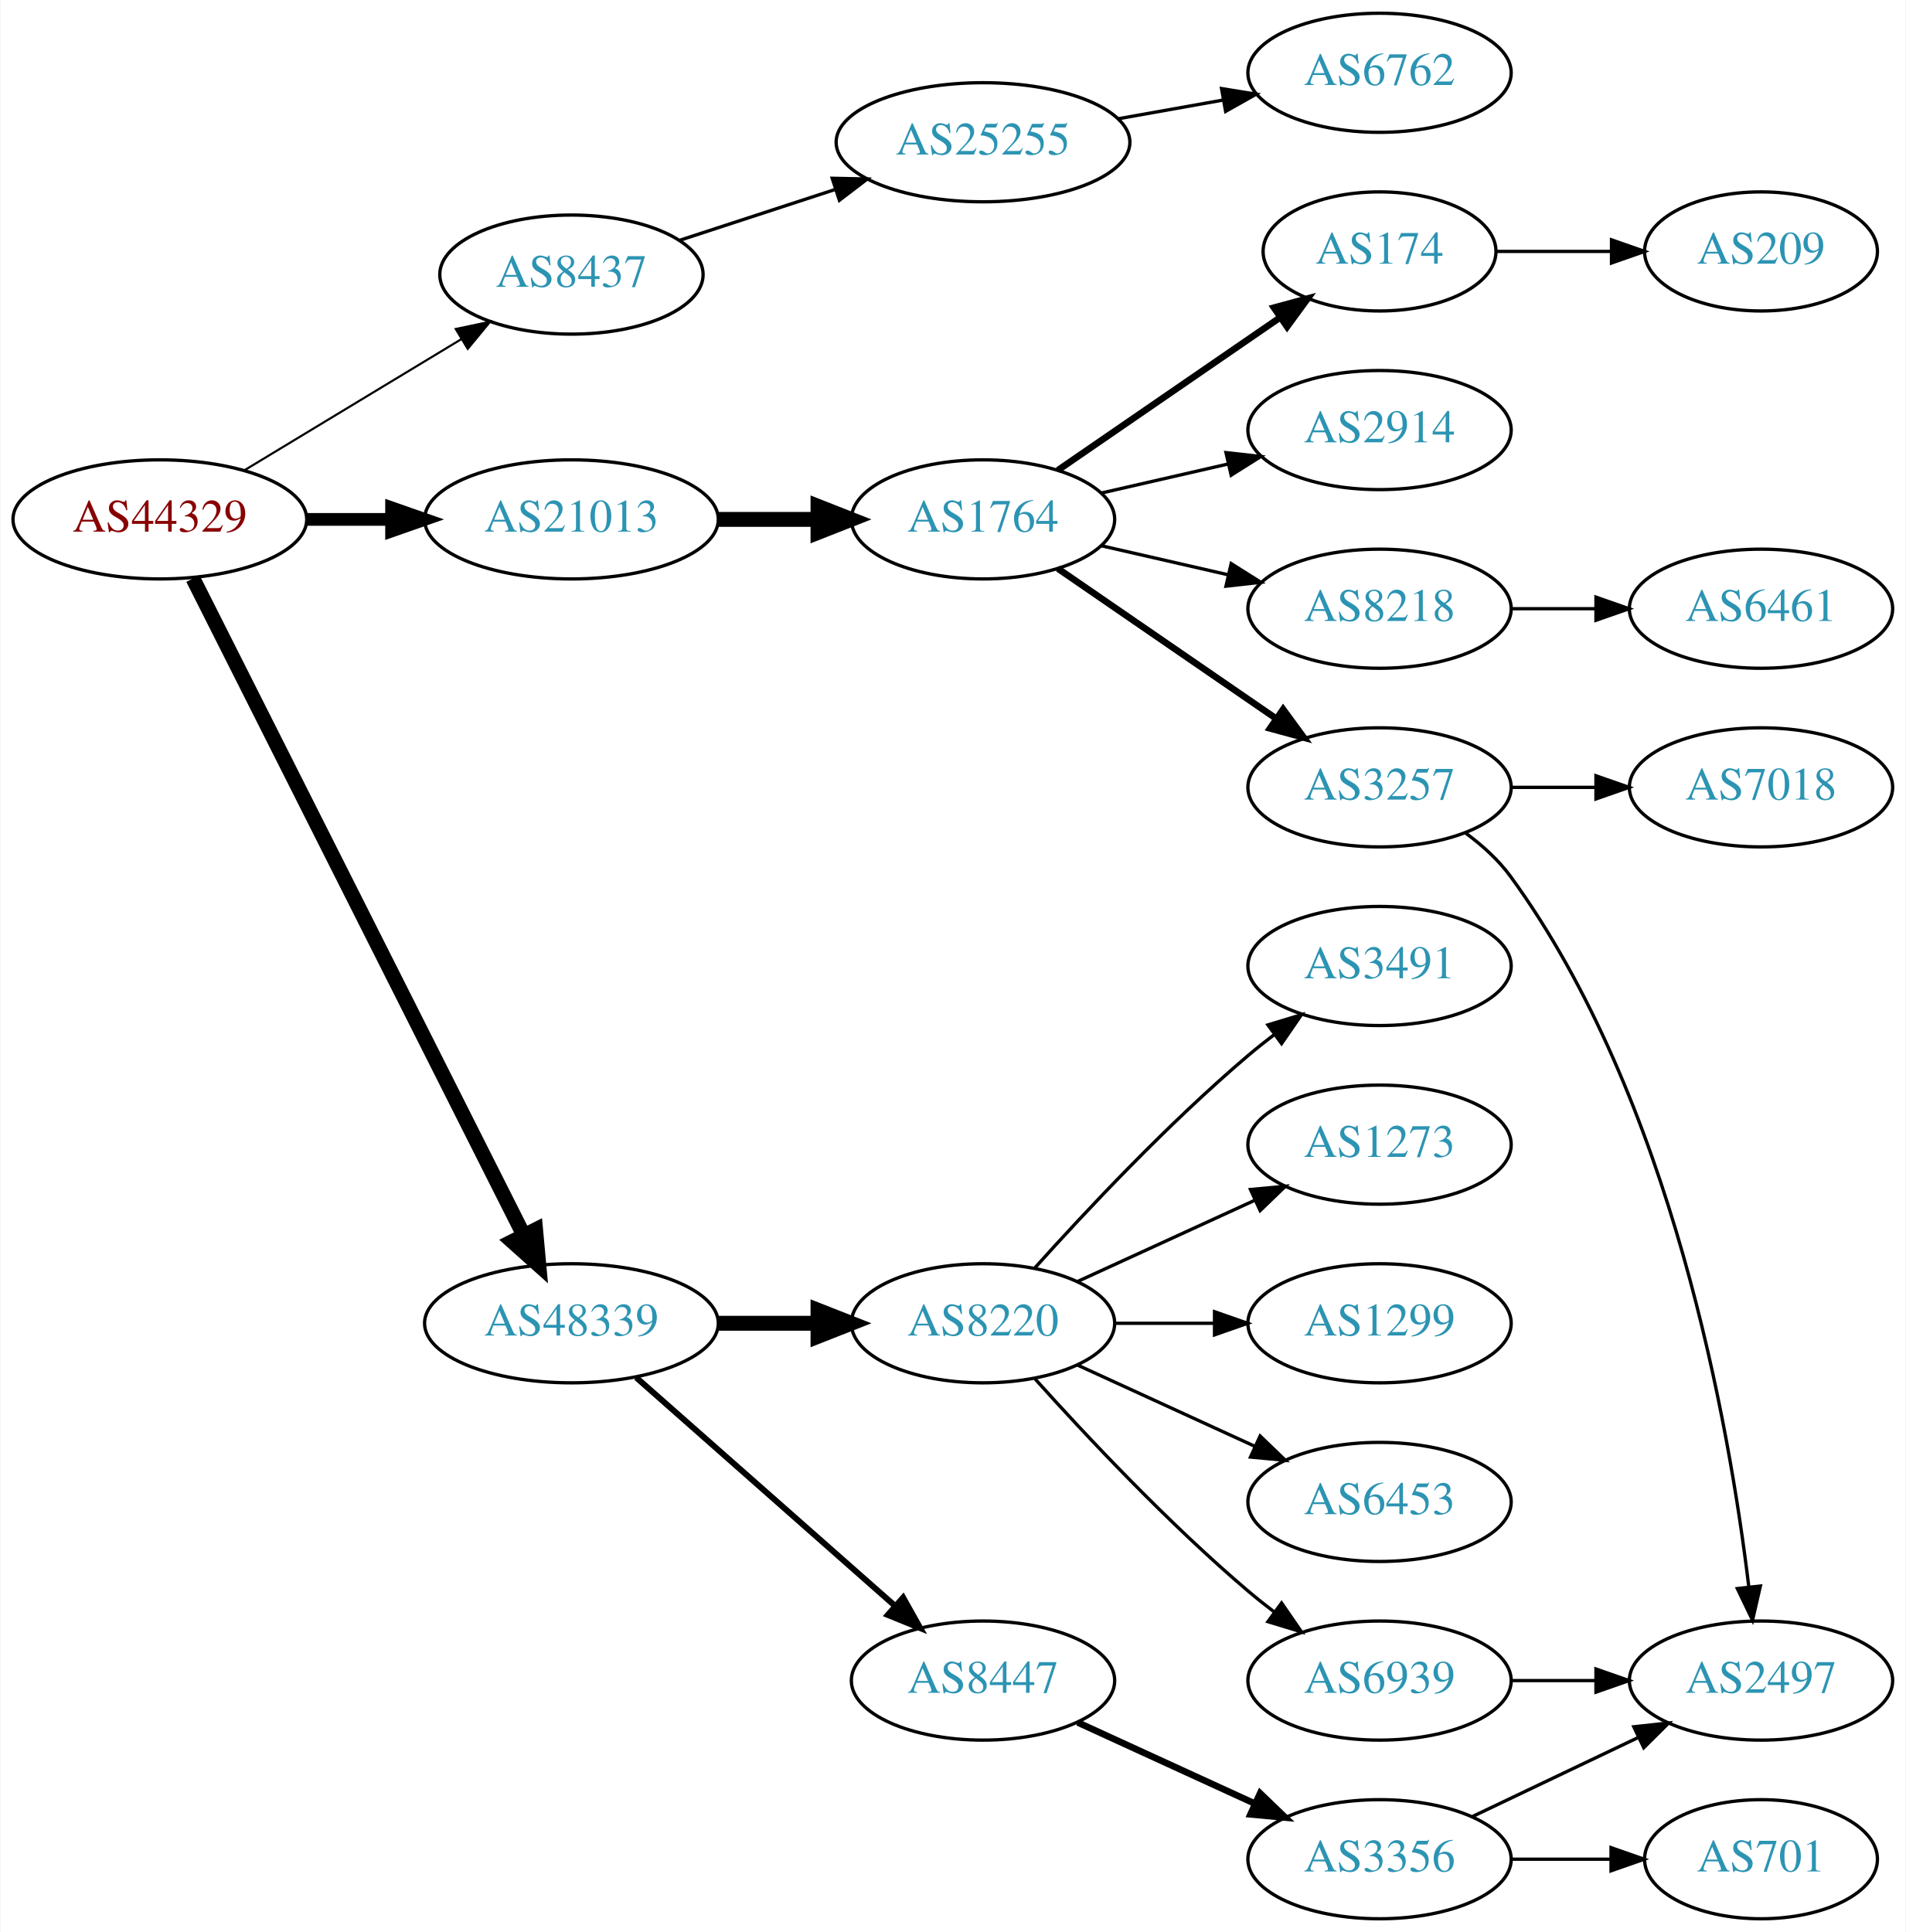
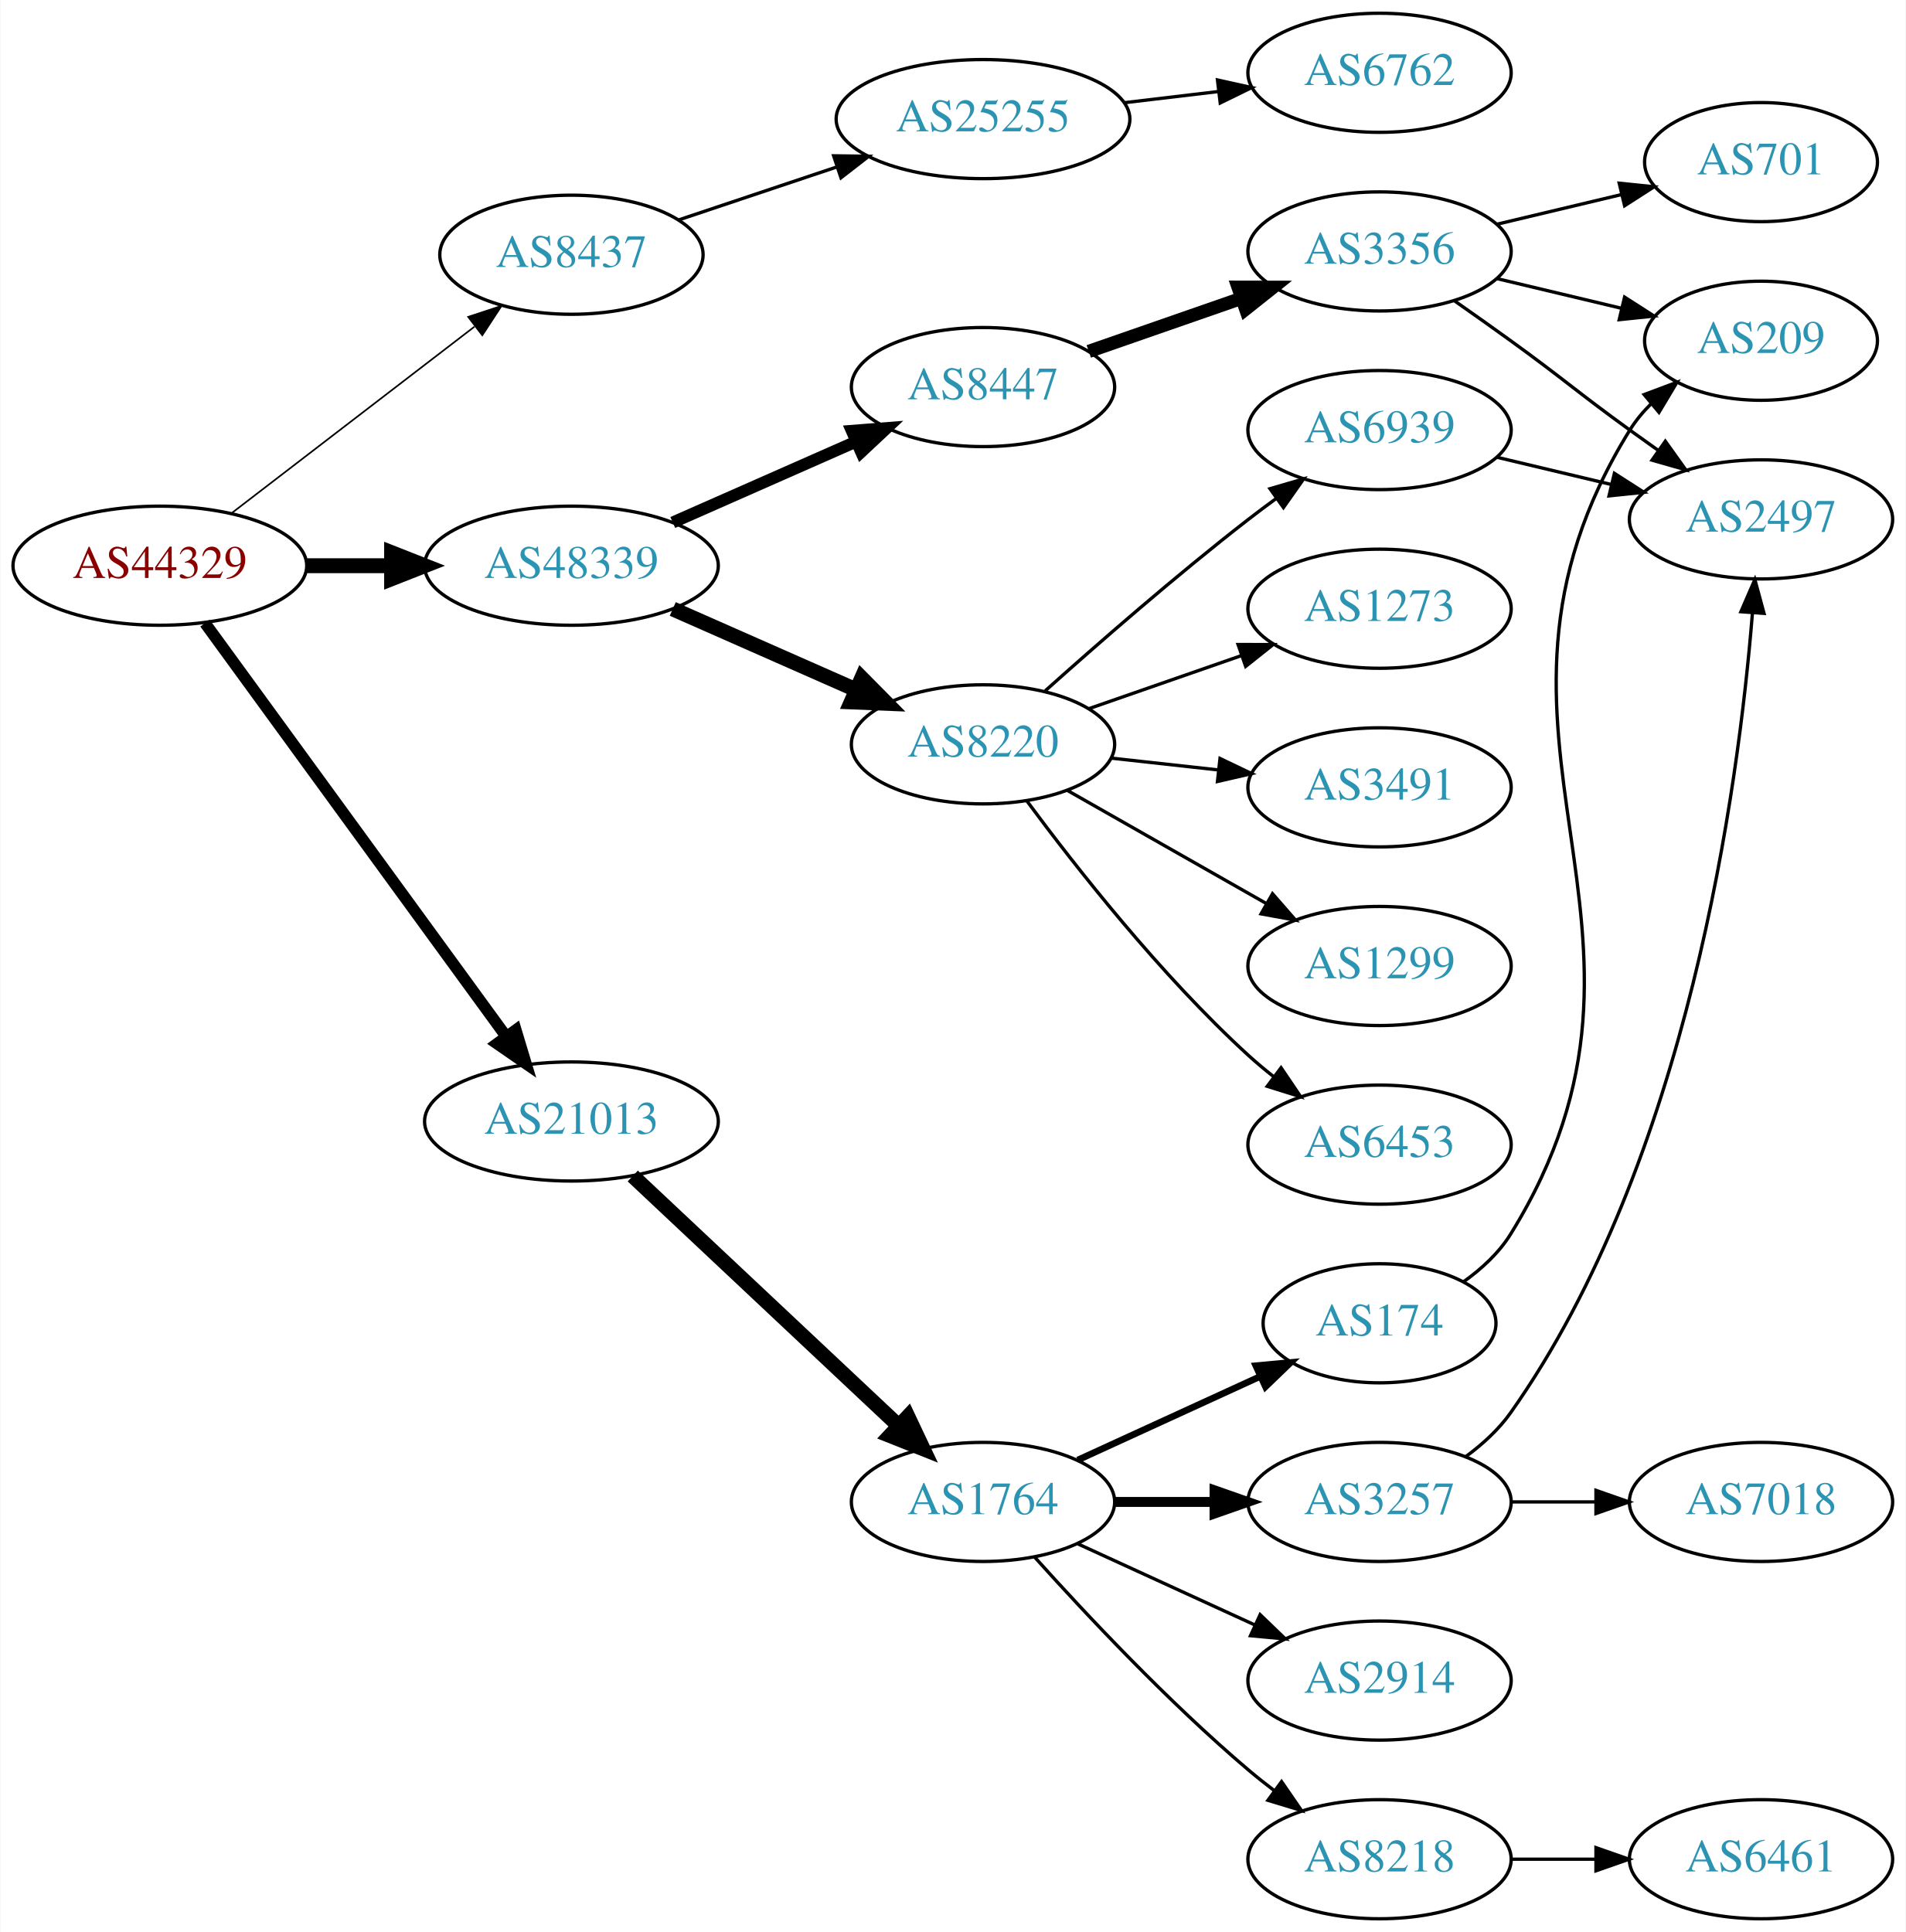
<svg xmlns="http://www.w3.org/2000/svg" xmlns:xlink="http://www.w3.org/1999/xlink" width="576pt" height="584pt" viewBox="0.00 0.00 575.76 584.00">
  <g id="graph0" class="graph" transform="scale(1 1) rotate(0) translate(4 580)">
    <polygon fill="white" stroke="none" points="-4,4 -4,-580 571.762,-580 571.762,4 -4,4" />
    <g id="node1" class="node">
      <g id="a_node1">
        <a xlink:href="/asn/44329" xlink:title="AS44329 ~ NTS Netzwerk Telekom Service AG [AT]">
-           <ellipse fill="#ffffff" stroke="black" cx="44.196" cy="-423" rx="44.393" ry="18" />
-           <text text-anchor="middle" x="44.196" y="-419.3" font-family="Times,serif" font-size="14.00" fill="#880000">AS44329</text>
+           <ellipse fill="#ffffff" stroke="black" cx="44.196" cy="-409" rx="44.393" ry="18" />
+           <text text-anchor="middle" x="44.196" y="-405.3" font-family="Times,serif" font-size="14.00" fill="#880000">AS44329</text>
        </a>
      </g>
    </g>
    <g id="node2" class="node">
      <g id="a_node2">
        <a xlink:href="/asn/8437" xlink:title="AS8437 ~ Hutchison Drei Austria GmbH [AT]">
-           <ellipse fill="#ffffff" stroke="black" cx="168.588" cy="-497" rx="39.794" ry="18" />
-           <text text-anchor="middle" x="168.588" y="-493.3" font-family="Times,serif" font-size="14.00" fill="#2c94b3">AS8437</text>
+           <ellipse fill="#ffffff" stroke="black" cx="168.588" cy="-503" rx="39.794" ry="18" />
+           <text text-anchor="middle" x="168.588" y="-499.3" font-family="Times,serif" font-size="14.00" fill="#2c94b3">AS8437</text>
        </a>
      </g>
    </g>
    <g id="edge1" class="edge">
-       <path fill="none" stroke="black" stroke-width="0.643" d="M69.67,-437.797C88.508,-449.187 114.713,-465.031 135.274,-477.462" />
-       <polygon fill="black" stroke="black" stroke-width="0.643" points="133.62,-480.552 143.989,-482.731 137.242,-474.562 133.62,-480.552" />
+       <path fill="none" stroke="black" stroke-width="0.5" d="M65.682,-424.733C85.836,-440.212 116.772,-463.972 139.272,-481.253" />
+       <polygon fill="black" stroke="black" stroke-width="0.5" points="137.38,-484.213 147.443,-487.528 141.644,-478.661 137.38,-484.213" />
    </g>
    <g id="node3" class="node">
      <g id="a_node3">
        <a xlink:href="/asn/21013" xlink:title="AS21013 ~ Wels, AT [AT]">
-           <ellipse fill="#ffffff" stroke="black" cx="168.588" cy="-423" rx="44.393" ry="18" />
-           <text text-anchor="middle" x="168.588" y="-419.3" font-family="Times,serif" font-size="14.00" fill="#2c94b3">AS21013</text>
+           <ellipse fill="#ffffff" stroke="black" cx="168.588" cy="-241" rx="44.393" ry="18" />
+           <text text-anchor="middle" x="168.588" y="-237.3" font-family="Times,serif" font-size="14.00" fill="#2c94b3">AS21013</text>
        </a>
      </g>
    </g>
    <g id="edge2" class="edge">
-       <path fill="none" stroke="black" stroke-width="3.857" d="M88.692,-423C96.898,-423 105.569,-423 114.041,-423" />
-       <polygon fill="black" stroke="black" stroke-width="3.857" points="114.233,-426.5 124.233,-423 114.233,-419.5 114.233,-426.5" />
+       <path fill="none" stroke="black" stroke-width="3.5" d="M57.833,-391.654C79.454,-361.976 123.645,-301.318 148.86,-266.707" />
+       <polygon fill="black" stroke="black" stroke-width="3.5" points="151.777,-268.647 154.836,-258.504 146.119,-264.525 151.777,-268.647" />
    </g>
    <g id="node4" class="node">
      <g id="a_node4">
        <a xlink:href="/asn/48339" xlink:title="AS48339 ~ Raiffeisen Rechenzentrum GmbH [AT]">
-           <ellipse fill="#ffffff" stroke="black" cx="168.588" cy="-180" rx="44.393" ry="18" />
-           <text text-anchor="middle" x="168.588" y="-176.3" font-family="Times,serif" font-size="14.00" fill="#2c94b3">AS48339</text>
+           <ellipse fill="#ffffff" stroke="black" cx="168.588" cy="-409" rx="44.393" ry="18" />
+           <text text-anchor="middle" x="168.588" y="-405.3" font-family="Times,serif" font-size="14.00" fill="#2c94b3">AS48339</text>
        </a>
      </g>
    </g>
    <g id="edge3" class="edge">
-       <path fill="none" stroke="black" stroke-width="4.5" d="M54.196,-405.132C75.467,-362.899 128.942,-256.728 154.104,-206.773" />
-       <polygon fill="black" stroke="black" stroke-width="4.5" points="157.759,-208.269 158.74,-197.567 150.725,-204.727 157.759,-208.269" />
+       <path fill="none" stroke="black" stroke-width="4.5" d="M88.692,-409C96.898,-409 105.569,-409 114.041,-409" />
+       <polygon fill="black" stroke="black" stroke-width="4.5" points="114.233,-412.938 124.233,-409 114.233,-405.063 114.233,-412.938" />
    </g>
    <g id="node5" class="node">
      <g id="a_node5">
        <a xlink:href="/asn/25255" xlink:title="AS25255 ~ ==&gt; TELE2 AUSTRIA &lt;== [AT]">
-           <ellipse fill="#ffffff" stroke="black" cx="292.98" cy="-537" rx="44.393" ry="18" />
-           <text text-anchor="middle" x="292.98" y="-533.3" font-family="Times,serif" font-size="14.00" fill="#2c94b3">AS25255</text>
+           <ellipse fill="#ffffff" stroke="black" cx="292.98" cy="-544" rx="44.393" ry="18" />
+           <text text-anchor="middle" x="292.98" y="-540.3" font-family="Times,serif" font-size="14.00" fill="#2c94b3">AS25255</text>
        </a>
      </g>
    </g>
    <g id="edge4" class="edge">
-       <path fill="none" stroke="black" d="M201.107,-507.301C215.4,-511.972 232.543,-517.575 248.069,-522.649" />
-       <polygon fill="black" stroke="black" points="247.399,-526.112 257.992,-525.892 249.574,-519.458 247.399,-526.112" />
+       <path fill="none" stroke="black" d="M201.107,-513.559C215.654,-518.431 233.152,-524.293 248.893,-529.566" />
+       <polygon fill="black" stroke="black" points="247.831,-532.902 258.425,-532.759 250.055,-526.264 247.831,-532.902" />
    </g>
    <g id="node7" class="node">
      <g id="a_node7">
        <a xlink:href="/asn/1764" xlink:title="AS1764 ~ NEXTLAYER-AS [AT]">
-           <ellipse fill="#ffffff" stroke="black" cx="292.98" cy="-423" rx="39.794" ry="18" />
-           <text text-anchor="middle" x="292.98" y="-419.3" font-family="Times,serif" font-size="14.00" fill="#2c94b3">AS1764</text>
+           <ellipse fill="#ffffff" stroke="black" cx="292.98" cy="-126" rx="39.794" ry="18" />
+           <text text-anchor="middle" x="292.98" y="-122.3" font-family="Times,serif" font-size="14.00" fill="#2c94b3">AS1764</text>
        </a>
      </g>
    </g>
    <g id="edge6" class="edge">
-       <path fill="none" stroke="black" stroke-width="4.5" d="M213.084,-423C222.773,-423 233.11,-423 243.002,-423" />
-       <polygon fill="black" stroke="black" stroke-width="4.5" points="243.105,-426.938 253.105,-423 243.105,-419.063 243.105,-426.938" />
+       <path fill="none" stroke="black" stroke-width="4.5" d="M187.124,-224.523C208.147,-204.771 243.512,-171.541 267.29,-149.199" />
+       <polygon fill="black" stroke="black" stroke-width="4.5" points="270.28,-151.793 274.872,-142.075 264.888,-146.053 270.28,-151.793" />
    </g>
    <g id="node16" class="node">
      <g id="a_node16">
        <a xlink:href="/asn/8220" xlink:title="AS8220 ~ COLT [GB]">
-           <ellipse fill="#ffffff" stroke="black" cx="292.98" cy="-180" rx="39.794" ry="18" />
-           <text text-anchor="middle" x="292.98" y="-176.3" font-family="Times,serif" font-size="14.00" fill="#2c94b3">AS8220</text>
+           <ellipse fill="#ffffff" stroke="black" cx="292.98" cy="-355" rx="39.794" ry="18" />
+           <text text-anchor="middle" x="292.98" y="-351.3" font-family="Times,serif" font-size="14.00" fill="#2c94b3">AS8220</text>
        </a>
      </g>
    </g>
    <g id="edge15" class="edge">
-       <path fill="none" stroke="black" stroke-width="4.5" d="M213.084,-180C222.773,-180 233.11,-180 243.002,-180" />
-       <polygon fill="black" stroke="black" stroke-width="4.5" points="243.105,-183.938 253.105,-180 243.105,-176.063 243.105,-183.938" />
+       <path fill="none" stroke="black" stroke-width="4.5" d="M199.216,-395.928C215.81,-388.607 236.67,-379.403 254.403,-371.579" />
+       <polygon fill="black" stroke="black" stroke-width="4.5" points="256.327,-375.034 263.887,-367.395 253.148,-367.829 256.327,-375.034" />
    </g>
    <g id="node17" class="node">
      <g id="a_node17">
        <a xlink:href="/asn/8447" xlink:title="AS8447 ~ A1 Telekom Austria AG [AT]">
-           <ellipse fill="#ffffff" stroke="black" cx="292.98" cy="-72" rx="39.794" ry="18" />
-           <text text-anchor="middle" x="292.98" y="-68.3" font-family="Times,serif" font-size="14.00" fill="#2c94b3">AS8447</text>
+           <ellipse fill="#ffffff" stroke="black" cx="292.98" cy="-463" rx="39.794" ry="18" />
+           <text text-anchor="middle" x="292.98" y="-459.3" font-family="Times,serif" font-size="14.00" fill="#2c94b3">AS8447</text>
        </a>
      </g>
    </g>
    <g id="edge16" class="edge">
-       <path fill="none" stroke="black" stroke-width="1.8" d="M188.177,-163.597C208.994,-145.228 242.87,-115.335 266.23,-94.722" />
-       <polygon fill="black" stroke="black" stroke-width="1.8" points="268.833,-97.093 274.016,-87.852 264.202,-91.844 268.833,-97.093" />
+       <path fill="none" stroke="black" stroke-width="3.6" d="M199.216,-422.072C215.81,-429.393 236.67,-438.597 254.403,-446.421" />
+       <polygon fill="black" stroke="black" stroke-width="3.6" points="253.325,-449.77 263.887,-450.605 256.151,-443.366 253.325,-449.77" />
    </g>
    <g id="node6" class="node">
      <g id="a_node6">
        <a xlink:href="/asn/6762" xlink:title="AS6762 ~ TELECOM ITALIA SPARKLE S.p.A. [IT]">
          <ellipse fill="#ffffff" stroke="black" cx="412.823" cy="-558" rx="39.794" ry="18" />
          <text text-anchor="middle" x="412.823" y="-554.3" font-family="Times,serif" font-size="14.00" fill="#2c94b3">AS6762</text>
        </a>
      </g>
    </g>
    <g id="edge5" class="edge">
-       <path fill="none" stroke="black" d="M333.877,-544.11C344.098,-545.931 355.175,-547.905 365.682,-549.777" />
-       <polygon fill="black" stroke="black" points="365.076,-553.225 375.535,-551.533 366.304,-546.333 365.076,-553.225" />
+       <path fill="none" stroke="black" d="M335.527,-548.936C344.773,-550.034 354.646,-551.207 364.118,-552.332" />
+       <polygon fill="black" stroke="black" points="363.846,-555.825 374.189,-553.529 364.672,-548.874 363.846,-555.825" />
    </g>
    <g id="node8" class="node">
      <g id="a_node8">
        <a xlink:href="/asn/3257" xlink:title="AS3257 ~ GTT [DE]">
-           <ellipse fill="#ffffff" stroke="black" cx="412.823" cy="-342" rx="39.794" ry="18" />
-           <text text-anchor="middle" x="412.823" y="-338.3" font-family="Times,serif" font-size="14.00" fill="#2c94b3">AS3257</text>
+           <ellipse fill="#ffffff" stroke="black" cx="412.823" cy="-126" rx="39.794" ry="18" />
+           <text text-anchor="middle" x="412.823" y="-122.3" font-family="Times,serif" font-size="14.00" fill="#2c94b3">AS3257</text>
        </a>
      </g>
    </g>
    <g id="edge7" class="edge">
-       <path fill="none" stroke="black" stroke-width="2" d="M315.595,-408.143C334.083,-395.435 360.897,-377.005 381.526,-362.825" />
-       <polygon fill="black" stroke="black" stroke-width="2" points="383.688,-365.586 389.947,-357.037 379.723,-359.817 383.688,-365.586" />
+       <path fill="none" stroke="black" stroke-width="3" d="M332.893,-126C342.446,-126 352.796,-126 362.759,-126" />
+       <polygon fill="black" stroke="black" stroke-width="3" points="362.951,-129.5 372.951,-126 362.951,-122.5 362.951,-129.5" />
    </g>
    <g id="node9" class="node">
      <g id="a_node9">
        <a xlink:href="/asn/174" xlink:title="AS174 ~ Cogent Communications [US]">
-           <ellipse fill="#ffffff" stroke="black" cx="412.823" cy="-504" rx="35.194" ry="18" />
-           <text text-anchor="middle" x="412.823" y="-500.3" font-family="Times,serif" font-size="14.00" fill="#2c94b3">AS174</text>
+           <ellipse fill="#ffffff" stroke="black" cx="412.823" cy="-180" rx="35.194" ry="18" />
+           <text text-anchor="middle" x="412.823" y="-176.3" font-family="Times,serif" font-size="14.00" fill="#2c94b3">AS174</text>
        </a>
      </g>
    </g>
    <g id="edge8" class="edge">
-       <path fill="none" stroke="black" stroke-width="2" d="M315.595,-437.857C334.432,-450.805 361.912,-469.693 382.687,-483.973" />
-       <polygon fill="black" stroke="black" stroke-width="2" points="380.913,-487.001 391.136,-489.781 384.878,-481.232 380.913,-487.001" />
+       <path fill="none" stroke="black" stroke-width="2" d="M321.609,-138.661C338.025,-146.183 359.007,-155.798 376.604,-163.861" />
+       <polygon fill="black" stroke="black" stroke-width="2" points="375.432,-167.174 385.981,-168.158 378.348,-160.811 375.432,-167.174" />
    </g>
    <g id="node10" class="node">
      <g id="a_node10">
-         <a xlink:href="/asn/2914" xlink:title="AS2914 ~ NTT America, Inc. [US]">
-           <ellipse fill="#ffffff" stroke="black" cx="412.823" cy="-450" rx="39.794" ry="18" />
-           <text text-anchor="middle" x="412.823" y="-446.3" font-family="Times,serif" font-size="14.00" fill="#2c94b3">AS2914</text>
+         <a xlink:href="/asn/8218" xlink:title="AS8218 ~ legacy Neotelecoms [FR]">
+           <ellipse fill="#ffffff" stroke="black" cx="412.823" cy="-18" rx="39.794" ry="18" />
+           <text text-anchor="middle" x="412.823" y="-14.3" font-family="Times,serif" font-size="14.00" fill="#2c94b3">AS8218</text>
        </a>
      </g>
    </g>
    <g id="edge9" class="edge">
-       <path fill="none" stroke="black" d="M328.7,-430.955C340.7,-433.704 354.32,-436.825 367.013,-439.733" />
-       <polygon fill="black" stroke="black" points="366.415,-443.187 376.945,-442.009 367.979,-436.364 366.415,-443.187" />
+       <path fill="none" stroke="black" d="M308.626,-109.275C323.927,-92.235 349.025,-65.477 373.176,-45 375.674,-42.883 378.334,-40.768 381.045,-38.707" />
+       <polygon fill="black" stroke="black" points="383.212,-41.459 389.222,-32.734 379.082,-35.806 383.212,-41.459" />
    </g>
    <g id="node11" class="node">
      <g id="a_node11">
-         <a xlink:href="/asn/8218" xlink:title="AS8218 ~ legacy Neotelecoms [FR]">
-           <ellipse fill="#ffffff" stroke="black" cx="412.823" cy="-396" rx="39.794" ry="18" />
-           <text text-anchor="middle" x="412.823" y="-392.3" font-family="Times,serif" font-size="14.00" fill="#2c94b3">AS8218</text>
+         <a xlink:href="/asn/2914" xlink:title="AS2914 ~ NTT America, Inc. [US]">
+           <ellipse fill="#ffffff" stroke="black" cx="412.823" cy="-72" rx="39.794" ry="18" />
+           <text text-anchor="middle" x="412.823" y="-68.3" font-family="Times,serif" font-size="14.00" fill="#2c94b3">AS2914</text>
        </a>
      </g>
    </g>
    <g id="edge10" class="edge">
-       <path fill="none" stroke="black" d="M328.7,-415.045C340.7,-412.296 354.32,-409.175 367.013,-406.267" />
-       <polygon fill="black" stroke="black" points="367.979,-409.636 376.945,-403.991 366.415,-402.813 367.979,-409.636" />
+       <path fill="none" stroke="black" d="M321.609,-113.339C337.566,-106.027 357.837,-96.739 375.119,-88.819" />
+       <polygon fill="black" stroke="black" points="376.734,-91.929 384.367,-84.581 373.818,-85.565 376.734,-91.929" />
+     </g>
+     <g id="node13" class="node">
+       <g id="a_node13">
+         <a xlink:href="/asn/7018" xlink:title="AS7018 ~ AT&amp;T Services, Inc. [US]">
+           <ellipse fill="#ffffff" stroke="black" cx="528.116" cy="-126" rx="39.794" ry="18" />
+           <text text-anchor="middle" x="528.116" y="-122.3" font-family="Times,serif" font-size="14.00" fill="#2c94b3">AS7018</text>
+         </a>
+       </g>
+     </g>
+     <g id="edge12" class="edge">
+       <path fill="none" stroke="black" d="M452.495,-126C460.698,-126 469.462,-126 477.994,-126" />
+       <polygon fill="black" stroke="black" points="478.233,-129.5 488.233,-126 478.233,-122.5 478.233,-129.5" />
+     </g>
+     <g id="node14" class="node">
+       <g id="a_node14">
+         <a xlink:href="/asn/2497" xlink:title="AS2497 ~ Internet Initiative Japan Inc. [JP]">
+           <ellipse fill="#ffffff" stroke="black" cx="528.116" cy="-423" rx="39.794" ry="18" />
+           <text text-anchor="middle" x="528.116" y="-419.3" font-family="Times,serif" font-size="14.00" fill="#2c94b3">AS2497</text>
+         </a>
+       </g>
+     </g>
+     <g id="edge13" class="edge">
+       <path fill="none" stroke="black" d="M438.948,-139.741C444.014,-143.478 448.879,-147.921 452.469,-153 506.199,-229.004 521.312,-342.273 525.519,-394.608" />
+       <polygon fill="black" stroke="black" points="522.045,-395.095 526.261,-404.815 529.027,-394.588 522.045,-395.095" />
+     </g>
+     <g id="node15" class="node">
+       <g id="a_node15">
+         <a xlink:href="/asn/209" xlink:title="AS209 ~ CenturyLink Communications, LLC [US]">
+           <ellipse fill="#ffffff" stroke="black" cx="528.116" cy="-477" rx="35.194" ry="18" />
+           <text text-anchor="middle" x="528.116" y="-473.3" font-family="Times,serif" font-size="14.00" fill="#2c94b3">AS209</text>
+         </a>
+       </g>
+     </g>
+     <g id="edge14" class="edge">
+       <path fill="none" stroke="black" d="M438.22,-192.554C443.704,-196.471 448.938,-201.292 452.469,-207 509.91,-299.847 431.028,-357.153 488.469,-450 490.235,-452.854 492.426,-455.486 494.862,-457.894" />
+       <polygon fill="black" stroke="black" points="492.797,-460.73 502.718,-464.446 497.28,-455.354 492.797,-460.73" />
    </g>
    <g id="node12" class="node">
      <g id="a_node12">
-         <a xlink:href="/asn/7018" xlink:title="AS7018 ~ AT&amp;T Services, Inc. [US]">
-           <ellipse fill="#ffffff" stroke="black" cx="528.116" cy="-342" rx="39.794" ry="18" />
-           <text text-anchor="middle" x="528.116" y="-338.3" font-family="Times,serif" font-size="14.00" fill="#2c94b3">AS7018</text>
+         <a xlink:href="/asn/6461" xlink:title="AS6461 ~ Zayo Bandwidth [US]">
+           <ellipse fill="#ffffff" stroke="black" cx="528.116" cy="-18" rx="39.794" ry="18" />
+           <text text-anchor="middle" x="528.116" y="-14.3" font-family="Times,serif" font-size="14.00" fill="#2c94b3">AS6461</text>
        </a>
      </g>
    </g>
    <g id="edge11" class="edge">
-       <path fill="none" stroke="black" d="M452.495,-342C460.698,-342 469.462,-342 477.994,-342" />
-       <polygon fill="black" stroke="black" points="478.233,-345.5 488.233,-342 478.233,-338.5 478.233,-345.5" />
-     </g>
-     <g id="node13" class="node">
-       <g id="a_node13">
-         <a xlink:href="/asn/2497" xlink:title="AS2497 ~ Internet Initiative Japan Inc. [JP]">
-           <ellipse fill="#ffffff" stroke="black" cx="528.116" cy="-72" rx="39.794" ry="18" />
-           <text text-anchor="middle" x="528.116" y="-68.3" font-family="Times,serif" font-size="14.00" fill="#2c94b3">AS2497</text>
-         </a>
-       </g>
-     </g>
-     <g id="edge12" class="edge">
-       <path fill="none" stroke="black" d="M438.842,-328.183C443.913,-324.45 448.807,-320.028 452.469,-315 501.265,-248.006 518.64,-148.535 524.435,-100.288" />
-       <polygon fill="black" stroke="black" points="527.923,-100.584 525.559,-90.256 520.967,-99.804 527.923,-100.584" />
-     </g>
-     <g id="node14" class="node">
-       <g id="a_node14">
-         <a xlink:href="/asn/209" xlink:title="AS209 ~ CenturyLink Communications, LLC [US]">
-           <ellipse fill="#ffffff" stroke="black" cx="528.116" cy="-504" rx="35.194" ry="18" />
-           <text text-anchor="middle" x="528.116" y="-500.3" font-family="Times,serif" font-size="14.00" fill="#2c94b3">AS209</text>
-         </a>
-       </g>
-     </g>
-     <g id="edge13" class="edge">
-       <path fill="none" stroke="black" d="M448.122,-504C458.992,-504 471.17,-504 482.647,-504" />
-       <polygon fill="black" stroke="black" points="482.933,-507.5 492.933,-504 482.933,-500.5 482.933,-507.5" />
-     </g>
-     <g id="node15" class="node">
-       <g id="a_node15">
-         <a xlink:href="/asn/6461" xlink:title="AS6461 ~ Zayo Bandwidth [US]">
-           <ellipse fill="#ffffff" stroke="black" cx="528.116" cy="-396" rx="39.794" ry="18" />
-           <text text-anchor="middle" x="528.116" y="-392.3" font-family="Times,serif" font-size="14.00" fill="#2c94b3">AS6461</text>
-         </a>
-       </g>
-     </g>
-     <g id="edge14" class="edge">
-       <path fill="none" stroke="black" d="M452.495,-396C460.698,-396 469.462,-396 477.994,-396" />
-       <polygon fill="black" stroke="black" points="478.233,-399.5 488.233,-396 478.233,-392.5 478.233,-399.5" />
+       <path fill="none" stroke="black" d="M452.495,-18C460.698,-18 469.462,-18 477.994,-18" />
+       <polygon fill="black" stroke="black" points="478.233,-21.5 488.233,-18 478.233,-14.5 478.233,-21.5" />
    </g>
    <g id="node18" class="node">
      <g id="a_node18">
-         <a xlink:href="/asn/1273" xlink:title="AS1273 ~ Vodafone Group PLC [EU]">
-           <ellipse fill="#ffffff" stroke="black" cx="412.823" cy="-234" rx="39.794" ry="18" />
-           <text text-anchor="middle" x="412.823" y="-230.3" font-family="Times,serif" font-size="14.00" fill="#2c94b3">AS1273</text>
+         <a xlink:href="/asn/1299" xlink:title="AS1299 ~ Telia Carrier [EU]">
+           <ellipse fill="#ffffff" stroke="black" cx="412.823" cy="-288" rx="39.794" ry="18" />
+           <text text-anchor="middle" x="412.823" y="-284.3" font-family="Times,serif" font-size="14.00" fill="#2c94b3">AS1299</text>
        </a>
      </g>
    </g>
    <g id="edge17" class="edge">
-       <path fill="none" stroke="black" d="M321.609,-192.661C337.566,-199.973 357.837,-209.261 375.119,-217.181" />
-       <polygon fill="black" stroke="black" points="373.818,-220.435 384.367,-221.419 376.734,-214.071 373.818,-220.435" />
+       <path fill="none" stroke="black" d="M318.397,-341.118C335.857,-331.191 359.558,-317.716 378.718,-306.822" />
+       <polygon fill="black" stroke="black" points="380.474,-309.85 387.437,-301.865 377.014,-303.765 380.474,-309.85" />
    </g>
    <g id="node19" class="node">
      <g id="a_node19">
-         <a xlink:href="/asn/1299" xlink:title="AS1299 ~ Telia Carrier [EU]">
-           <ellipse fill="#ffffff" stroke="black" cx="412.823" cy="-180" rx="39.794" ry="18" />
-           <text text-anchor="middle" x="412.823" y="-176.3" font-family="Times,serif" font-size="14.00" fill="#2c94b3">AS1299</text>
+         <a xlink:href="/asn/6453" xlink:title="AS6453 ~ TATA COMMUNICATIONS (AMERICA) INC [US]">
+           <ellipse fill="#ffffff" stroke="black" cx="412.823" cy="-234" rx="39.794" ry="18" />
+           <text text-anchor="middle" x="412.823" y="-230.3" font-family="Times,serif" font-size="14.00" fill="#2c94b3">AS6453</text>
        </a>
      </g>
    </g>
    <g id="edge18" class="edge">
-       <path fill="none" stroke="black" d="M332.893,-180C342.446,-180 352.796,-180 362.759,-180" />
-       <polygon fill="black" stroke="black" points="362.951,-183.5 372.951,-180 362.951,-176.5 362.951,-183.5" />
+       <path fill="none" stroke="black" d="M306.238,-337.886C320.873,-318.106 346.708,-285.18 373.176,-261 375.594,-258.792 378.199,-256.615 380.875,-254.512" />
+       <polygon fill="black" stroke="black" points="383.058,-257.251 388.995,-248.476 378.881,-251.633 383.058,-257.251" />
    </g>
    <g id="node20" class="node">
      <g id="a_node20">
-         <a xlink:href="/asn/6453" xlink:title="AS6453 ~ TATA COMMUNICATIONS (AMERICA) INC [US]">
-           <ellipse fill="#ffffff" stroke="black" cx="412.823" cy="-126" rx="39.794" ry="18" />
-           <text text-anchor="middle" x="412.823" y="-122.3" font-family="Times,serif" font-size="14.00" fill="#2c94b3">AS6453</text>
+         <a xlink:href="/asn/1273" xlink:title="AS1273 ~ Vodafone Group PLC [EU]">
+           <ellipse fill="#ffffff" stroke="black" cx="412.823" cy="-396" rx="39.794" ry="18" />
+           <text text-anchor="middle" x="412.823" y="-392.3" font-family="Times,serif" font-size="14.00" fill="#2c94b3">AS1273</text>
        </a>
      </g>
    </g>
    <g id="edge19" class="edge">
-       <path fill="none" stroke="black" d="M321.609,-167.339C337.566,-160.027 357.837,-150.739 375.119,-142.819" />
-       <polygon fill="black" stroke="black" points="376.734,-145.929 384.367,-138.581 373.818,-139.565 376.734,-145.929" />
+       <path fill="none" stroke="black" d="M324.942,-365.772C339.039,-370.677 355.915,-376.548 371.029,-381.807" />
+       <polygon fill="black" stroke="black" points="370.064,-385.177 380.659,-385.157 372.364,-378.566 370.064,-385.177" />
    </g>
    <g id="node21" class="node">
      <g id="a_node21">
-         <a xlink:href="/asn/6939" xlink:title="AS6939 ~ Hurricane Electric LLC [US]">
-           <ellipse fill="#ffffff" stroke="black" cx="412.823" cy="-72" rx="39.794" ry="18" />
-           <text text-anchor="middle" x="412.823" y="-68.3" font-family="Times,serif" font-size="14.00" fill="#2c94b3">AS6939</text>
+         <a xlink:href="/asn/3491" xlink:title="AS3491 ~ PCCW Global, Inc. [US]">
+           <ellipse fill="#ffffff" stroke="black" cx="412.823" cy="-342" rx="39.794" ry="18" />
+           <text text-anchor="middle" x="412.823" y="-338.3" font-family="Times,serif" font-size="14.00" fill="#2c94b3">AS3491</text>
        </a>
      </g>
    </g>
    <g id="edge20" class="edge">
-       <path fill="none" stroke="black" d="M308.626,-163.275C323.927,-146.235 349.025,-119.477 373.176,-99 375.674,-96.883 378.334,-94.768 381.045,-92.707" />
-       <polygon fill="black" stroke="black" points="383.212,-95.459 389.222,-86.734 379.082,-89.806 383.212,-95.459" />
+       <path fill="none" stroke="black" d="M331.591,-350.851C341.902,-349.713 353.219,-348.465 364.019,-347.274" />
+       <polygon fill="black" stroke="black" points="364.61,-350.73 374.166,-346.154 363.842,-343.772 364.61,-350.73" />
    </g>
    <g id="node22" class="node">
      <g id="a_node22">
-         <a xlink:href="/asn/3491" xlink:title="AS3491 ~ PCCW Global, Inc. [US]">
-           <ellipse fill="#ffffff" stroke="black" cx="412.823" cy="-288" rx="39.794" ry="18" />
-           <text text-anchor="middle" x="412.823" y="-284.3" font-family="Times,serif" font-size="14.00" fill="#2c94b3">AS3491</text>
+         <a xlink:href="/asn/6939" xlink:title="AS6939 ~ Hurricane Electric LLC [US]">
+           <ellipse fill="#ffffff" stroke="black" cx="412.823" cy="-450" rx="39.794" ry="18" />
+           <text text-anchor="middle" x="412.823" y="-446.3" font-family="Times,serif" font-size="14.00" fill="#2c94b3">AS6939</text>
        </a>
      </g>
    </g>
    <g id="edge21" class="edge">
-       <path fill="none" stroke="black" d="M308.626,-196.725C323.927,-213.765 349.025,-240.523 373.176,-261 375.674,-263.117 378.334,-265.232 381.045,-267.293" />
-       <polygon fill="black" stroke="black" points="379.082,-270.194 389.222,-273.266 383.212,-264.541 379.082,-270.194" />
+       <path fill="none" stroke="black" d="M311.795,-371.191C327.571,-385.311 351.41,-406.119 373.176,-423 375.911,-425.121 378.797,-427.278 381.709,-429.401" />
+       <polygon fill="black" stroke="black" points="379.71,-432.274 389.882,-435.236 383.777,-426.577 379.71,-432.274" />
    </g>
    <g id="node23" class="node">
      <g id="a_node23">
        <a xlink:href="/asn/3356" xlink:title="AS3356 ~ Level 3 Parent, LLC [US]">
-           <ellipse fill="#ffffff" stroke="black" cx="412.823" cy="-18" rx="39.794" ry="18" />
-           <text text-anchor="middle" x="412.823" y="-14.3" font-family="Times,serif" font-size="14.00" fill="#2c94b3">AS3356</text>
+           <ellipse fill="#ffffff" stroke="black" cx="412.823" cy="-504" rx="39.794" ry="18" />
+           <text text-anchor="middle" x="412.823" y="-500.3" font-family="Times,serif" font-size="14.00" fill="#2c94b3">AS3356</text>
        </a>
      </g>
    </g>
    <g id="edge22" class="edge">
-       <path fill="none" stroke="black" stroke-width="2" d="M321.609,-59.339C337.566,-52.027 357.837,-42.739 375.119,-34.819" />
-       <polygon fill="black" stroke="black" stroke-width="2" points="376.734,-37.929 384.367,-30.581 373.818,-31.565 376.734,-37.929" />
-     </g>
-     <g id="edge25" class="edge">
-       <path fill="none" stroke="black" d="M452.495,-72C460.698,-72 469.462,-72 477.994,-72" />
-       <polygon fill="black" stroke="black" points="478.233,-75.5 488.233,-72 478.233,-68.5 478.233,-75.5" />
+       <path fill="none" stroke="black" stroke-width="4" d="M324.942,-473.772C339.039,-478.677 355.915,-484.548 371.029,-489.807" />
+       <polygon fill="black" stroke="black" stroke-width="4" points="370.064,-493.177 380.659,-493.157 372.364,-486.566 370.064,-493.177" />
+     </g>
+     <g id="edge26" class="edge">
+       <path fill="none" stroke="black" d="M448.43,-441.752C459.301,-439.162 471.456,-436.265 482.898,-433.538" />
+       <polygon fill="black" stroke="black" points="483.804,-436.92 492.721,-431.197 482.182,-430.111 483.804,-436.92" />
    </g>
    <g id="edge24" class="edge">
-       <path fill="none" stroke="black" d="M440.959,-30.934C455.953,-38.081 474.774,-47.052 490.998,-54.785" />
-       <polygon fill="black" stroke="black" points="489.668,-58.028 500.201,-59.171 492.68,-51.709 489.668,-58.028" />
+       <path fill="none" stroke="black" d="M435.58,-488.991C441.114,-485.121 447.033,-480.936 452.469,-477 468.669,-465.271 472.27,-461.729 488.469,-450 491.272,-447.971 494.204,-445.875 497.145,-443.79" />
+       <polygon fill="black" stroke="black" points="499.196,-446.627 505.359,-438.009 495.167,-440.903 499.196,-446.627" />
+     </g>
+     <g id="edge23" class="edge">
+       <path fill="none" stroke="black" d="M448.43,-495.752C460.225,-492.942 473.529,-489.771 485.797,-486.847" />
+       <polygon fill="black" stroke="black" points="486.886,-490.186 495.802,-484.463 485.263,-483.376 486.886,-490.186" />
    </g>
    <g id="node24" class="node">
      <g id="a_node24">
        <a xlink:href="/asn/701" xlink:title="AS701 ~ UUNET [US]">
-           <ellipse fill="#ffffff" stroke="black" cx="528.116" cy="-18" rx="35.194" ry="18" />
-           <text text-anchor="middle" x="528.116" y="-14.3" font-family="Times,serif" font-size="14.00" fill="#2c94b3">AS701</text>
-         </a>
-       </g>
-     </g>
-     <g id="edge23" class="edge">
-       <path fill="none" stroke="black" d="M452.495,-18C462.201,-18 472.691,-18 482.654,-18" />
-       <polygon fill="black" stroke="black" points="482.79,-21.5 492.79,-18 482.79,-14.5 482.79,-21.5" />
+           <ellipse fill="#ffffff" stroke="black" cx="528.116" cy="-531" rx="35.194" ry="18" />
+           <text text-anchor="middle" x="528.116" y="-527.3" font-family="Times,serif" font-size="14.00" fill="#2c94b3">AS701</text>
+         </a>
+       </g>
+     </g>
+     <g id="edge25" class="edge">
+       <path fill="none" stroke="black" d="M448.43,-512.248C460.225,-515.058 473.529,-518.229 485.797,-521.153" />
+       <polygon fill="black" stroke="black" points="485.263,-524.624 495.802,-523.537 486.886,-517.814 485.263,-524.624" />
    </g>
  </g>
</svg>
